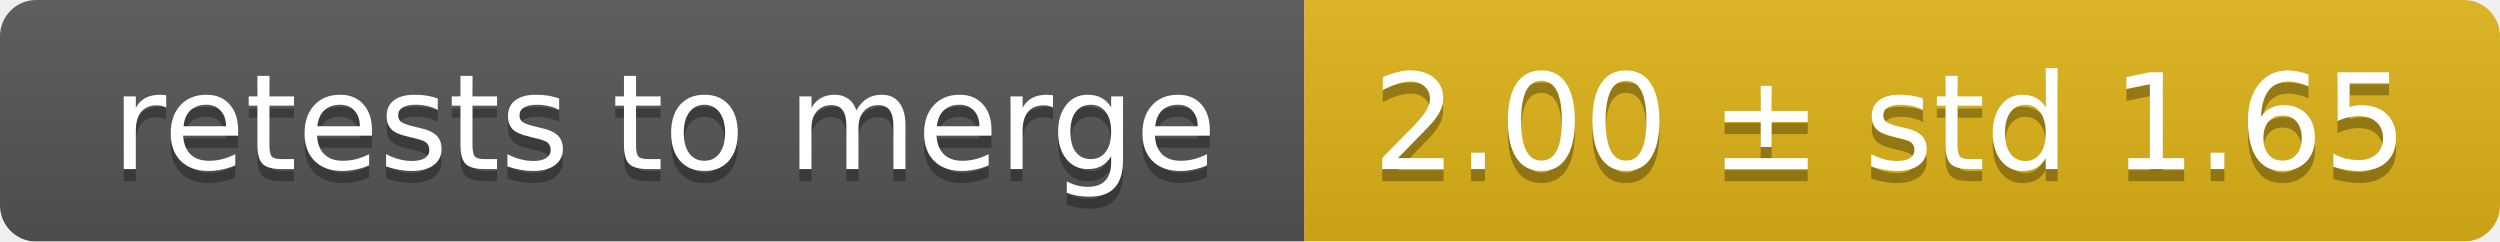
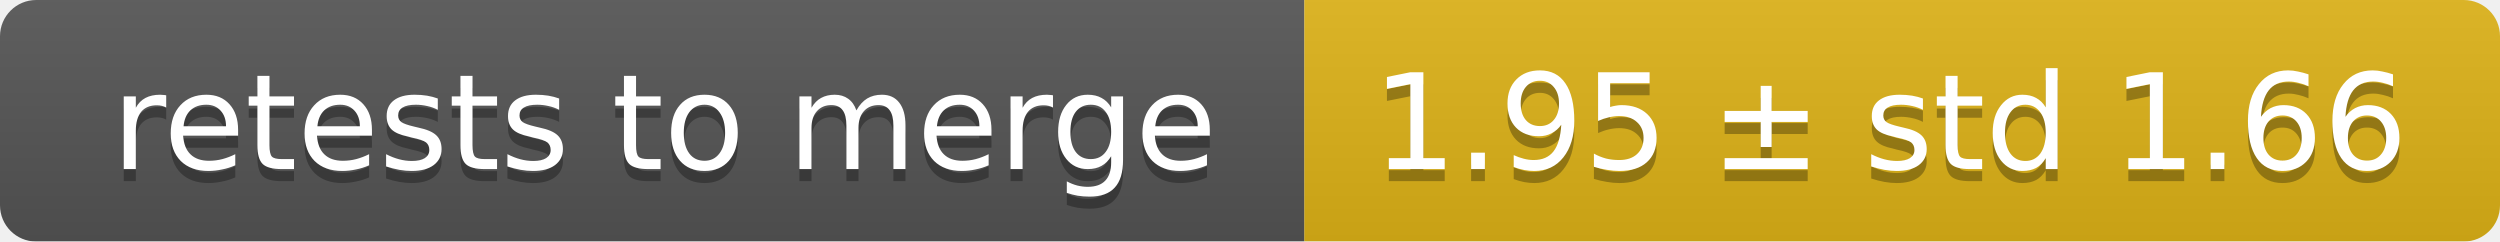
<svg xmlns="http://www.w3.org/2000/svg" width="207" height="20">
  <linearGradient id="smooth" x2="0" y2="100%">
    <stop offset="0" stop-color="#bbb" stop-opacity=".1" />
    <stop offset="1" stop-opacity=".1" />
  </linearGradient>
  <mask id="round">
    <rect width="207" height="20" rx="3" fill="#fff" />
  </mask>
  <g mask="url(#round)">
    <rect width="108" height="20" fill="#555" />
    <rect x="108" width="99" height="20" fill="#dfb317" />
    <rect width="207" height="20" fill="url(#smooth)" />
  </g>
  <g fill="#fff" text-anchor="middle" font-family="DejaVu Sans,Verdana,Geneva,sans-serif" font-size="11">
    <text x="55" y="15" fill="#010101" fill-opacity=".3">retests to merge</text>
    <text x="55" y="14">retests to merge</text>
-     <text x="156.5" y="15" fill="#010101" fill-opacity=".3">2.00 ± std 1.65</text>
-     <text x="156.5" y="14">2.00 ± std 1.65</text>
+     <text x="156.5" y="15" fill="#010101" fill-opacity=".3">1.95 ± std 1.66</text>
+     <text x="156.5" y="14">1.95 ± std 1.66</text>
  </g>
</svg>
